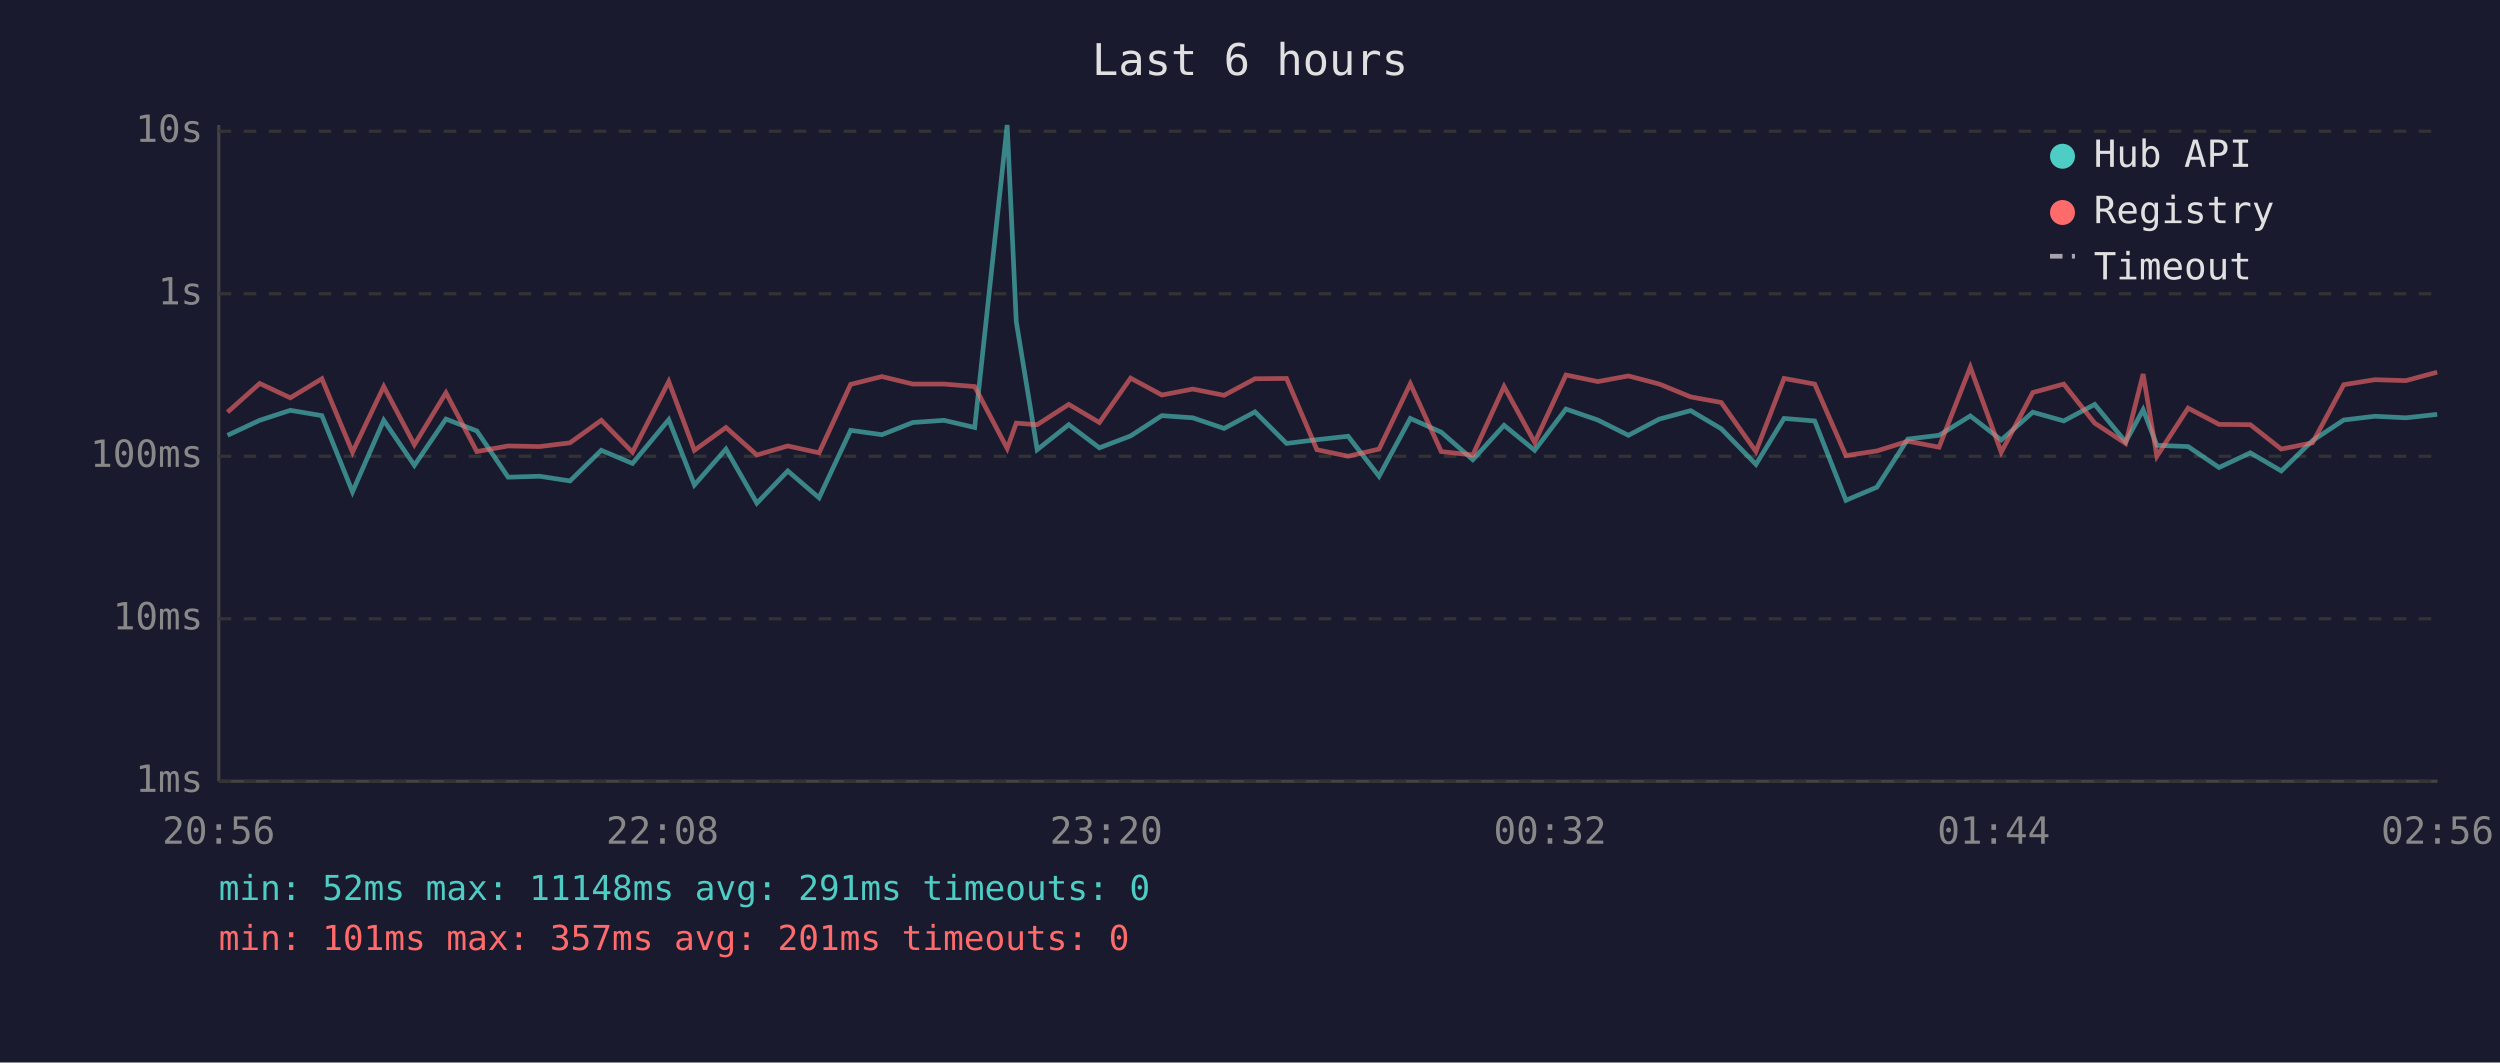
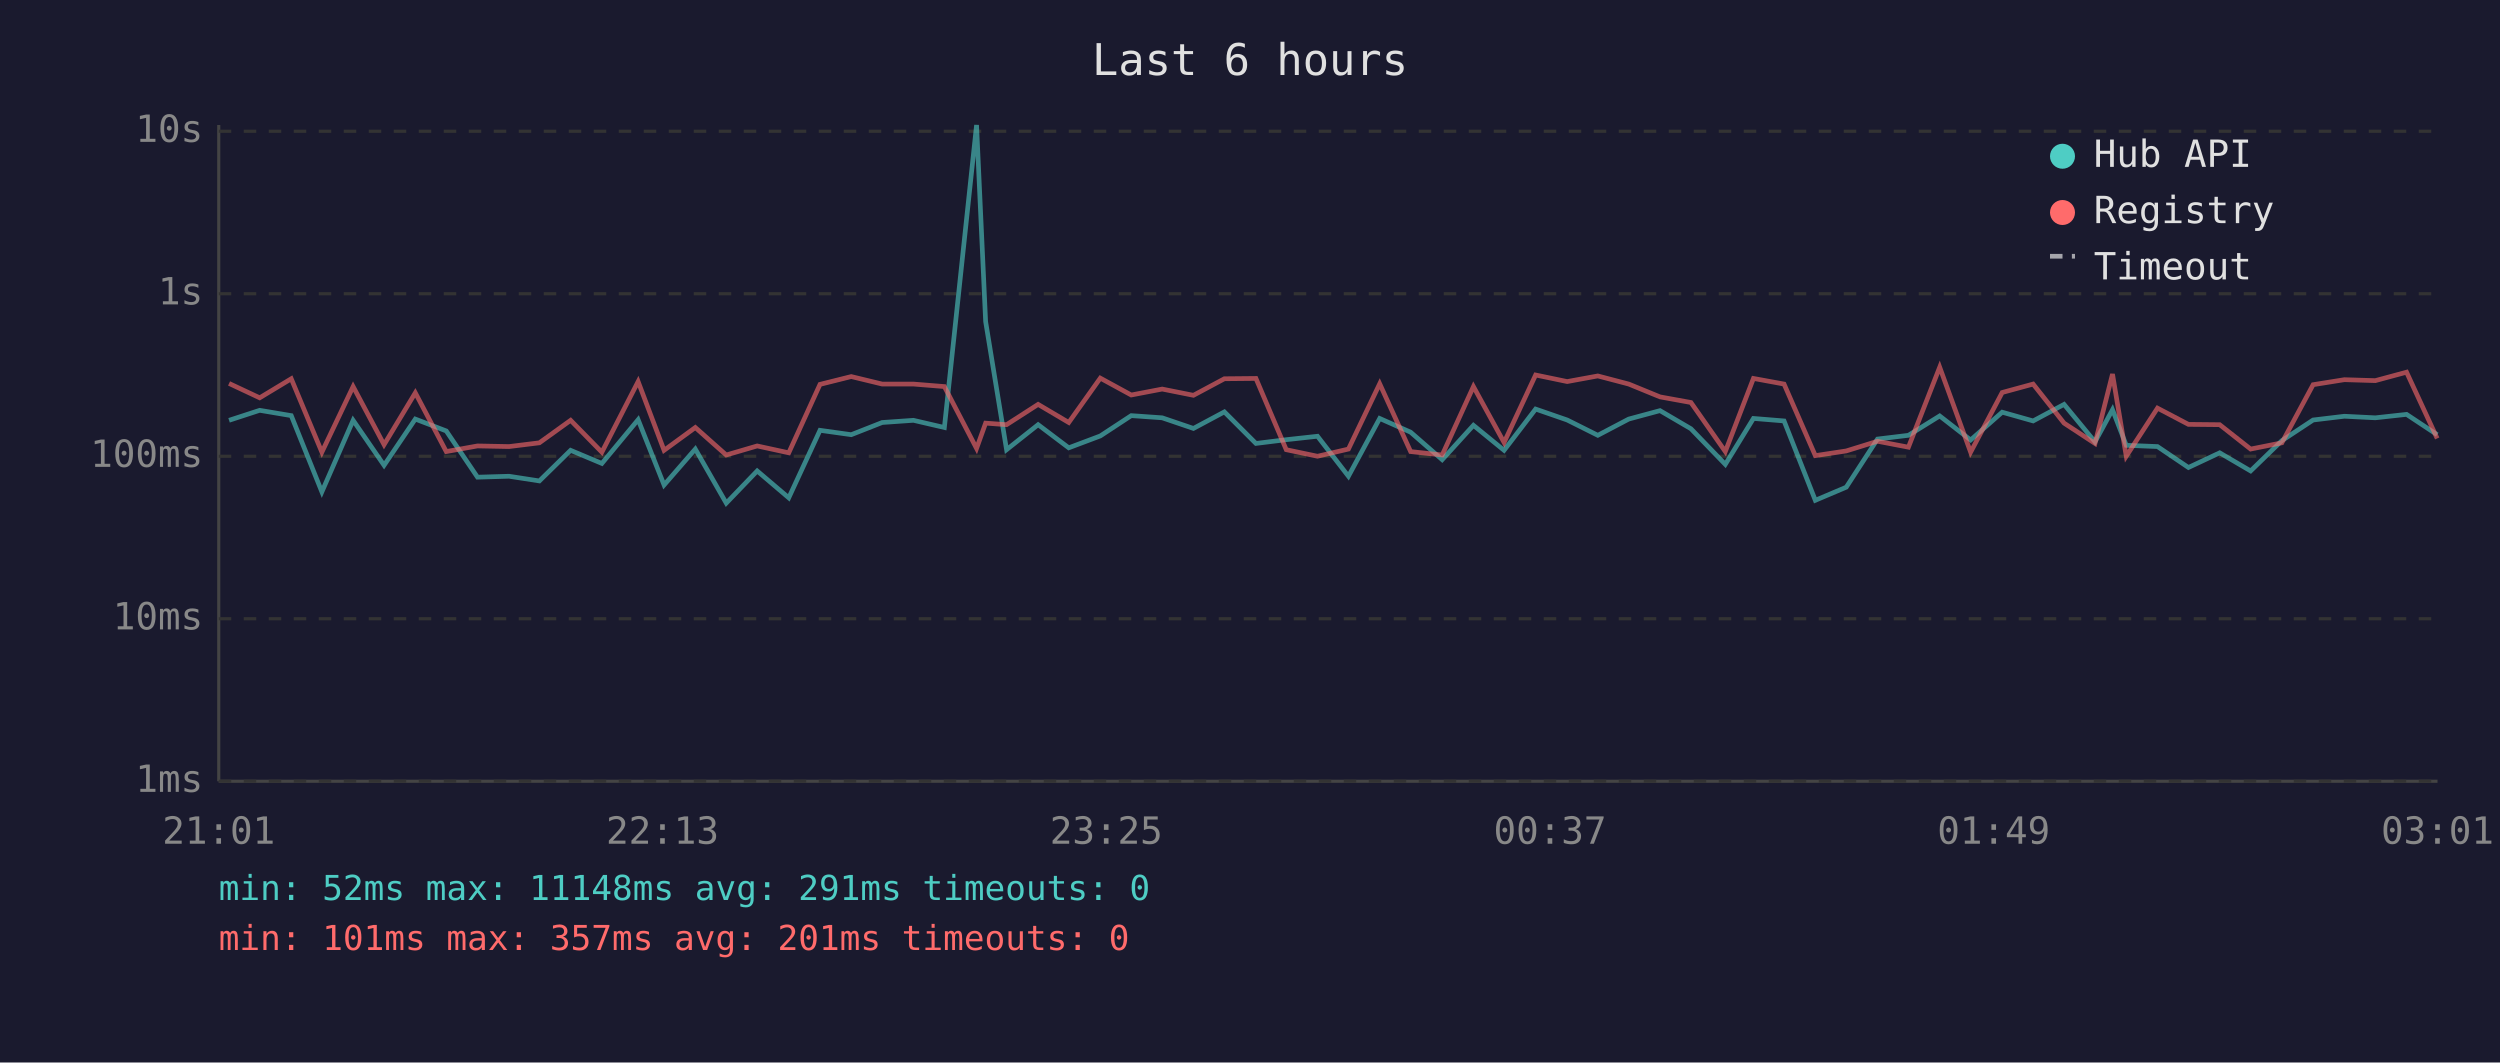
<svg xmlns="http://www.w3.org/2000/svg" viewBox="0 0 800 340" font-family="monospace" font-size="12">
  <rect width="800" height="340" fill="#1a1a2e" />
  <text x="400" y="24" fill="#e0e0e0" font-size="14" text-anchor="middle">Last 6 hours</text>
  <line x1="70" y1="40" x2="70" y2="250" stroke="#444" stroke-width="1" />
  <line x1="70" y1="250" x2="780" y2="250" stroke="#444" stroke-width="1" />
  <line x1="70" y1="250" x2="780" y2="250" stroke="#333" stroke-width="1" stroke-dasharray="4" />
  <text x="65" y="250" fill="#888" text-anchor="end" dominant-baseline="middle">1ms</text>
  <line x1="70" y1="198" x2="780" y2="198" stroke="#333" stroke-width="1" stroke-dasharray="4" />
  <text x="65" y="198" fill="#888" text-anchor="end" dominant-baseline="middle">10ms</text>
  <line x1="70" y1="146" x2="780" y2="146" stroke="#333" stroke-width="1" stroke-dasharray="4" />
  <text x="65" y="146" fill="#888" text-anchor="end" dominant-baseline="middle">100ms</text>
  <line x1="70" y1="94" x2="780" y2="94" stroke="#333" stroke-width="1" stroke-dasharray="4" />
  <text x="65" y="94" fill="#888" text-anchor="end" dominant-baseline="middle">1s</text>
  <line x1="70" y1="42" x2="780" y2="42" stroke="#333" stroke-width="1" stroke-dasharray="4" />
  <text x="65" y="42" fill="#888" text-anchor="end" dominant-baseline="middle">10s</text>
-   <text x="70" y="270" fill="#888" text-anchor="middle">20:56</text>
-   <text x="212" y="270" fill="#888" text-anchor="middle">22:08</text>
-   <text x="354" y="270" fill="#888" text-anchor="middle">23:20</text>
-   <text x="496" y="270" fill="#888" text-anchor="middle">00:32</text>
-   <text x="638" y="270" fill="#888" text-anchor="middle">01:44</text>
-   <text x="780" y="270" fill="#888" text-anchor="middle">02:56</text>
-   <polyline points="72.8,139.3 83.1,134.5 92.9,131.3 103.0,133.0 112.8,157.4 122.8,134.5 132.6,148.9 142.7,134.1 152.6,137.9 162.6,152.7 172.7,152.4 182.4,153.9 192.4,144.1 202.4,148.3 214.0,134.3 222.2,155.2 232.3,143.7 242.2,161.0 252.1,150.7 262.1,159.3 272.2,137.7 282.2,139.1 292.1,135.2 302.1,134.5 311.9,136.8 322.3,40.0 325.2,102.9 331.9,143.9 342.0,135.9 351.8,143.3 361.8,139.5 371.8,133.0 381.7,133.7 391.7,137.1 401.6,131.8 411.7,141.9 421.4,140.7 431.4,139.6 441.3,152.4 451.3,133.9 461.2,138.3 471.3,147.1 481.3,136.1 491.1,144.1 501.1,130.9 511.3,134.4 521.1,139.3 531.0,134.1 541.0,131.4 550.8,137.2 561.9,148.6 570.9,133.9 580.7,134.7 590.7,160.1 600.6,155.9 610.5,140.5 620.5,139.3 630.5,133.1 640.4,140.8 650.5,131.9 660.4,134.7 670.3,129.4 680.2,141.4 685.8,131.1 690.2,142.5 700.2,142.9 710.1,149.6 720.1,144.9 730.0,150.7 740.0,141.0 750.0,134.4 760.0,133.2 769.9,133.7 779.9,132.6" fill="none" stroke="#4ecdc4" stroke-width="1.5" opacity="0.6" />
-   <polyline points="72.8,131.9 83.1,122.7 92.9,127.3 103.0,121.2 112.8,144.7 122.8,123.7 132.6,142.3 142.7,125.7 152.6,144.5 162.6,142.7 172.7,142.9 182.4,141.7 192.4,134.5 202.4,144.7 214.0,122.1 222.2,144.1 232.3,136.8 242.2,145.6 252.1,142.7 262.1,144.9 272.2,123.0 282.2,120.5 292.1,122.9 302.1,122.9 311.9,123.7 322.3,143.5 325.2,135.4 331.9,135.9 342.0,129.4 351.8,135.2 361.8,121.0 371.8,126.4 381.7,124.5 391.7,126.5 401.6,121.2 411.7,121.1 421.4,143.9 431.4,146.0 441.3,143.7 451.3,122.8 461.2,144.5 471.3,145.6 481.3,123.7 491.1,141.6 501.1,120.0 511.3,122.1 521.1,120.3 531.0,122.9 541.0,127.0 550.8,128.8 561.9,144.5 570.9,121.1 580.7,122.9 590.7,145.8 600.6,144.3 610.5,141.2 620.5,143.1 630.5,117.5 640.4,144.7 650.5,125.6 660.4,122.9 670.3,135.4 680.2,141.9 685.8,119.7 690.2,146.0 700.2,130.6 710.1,135.8 720.1,135.9 730.0,143.7 740.0,141.7 750.0,123.1 760.0,121.5 769.9,121.8 779.9,119.1" fill="none" stroke="#ff6b6b" stroke-width="1.5" opacity="0.6" />
+   <text x="70" y="270" fill="#888" text-anchor="middle">21:01</text>
+   <text x="212" y="270" fill="#888" text-anchor="middle">22:13</text>
+   <text x="354" y="270" fill="#888" text-anchor="middle">23:25</text>
+   <text x="496" y="270" fill="#888" text-anchor="middle">00:37</text>
+   <text x="638" y="270" fill="#888" text-anchor="middle">01:49</text>
+   <text x="780" y="270" fill="#888" text-anchor="middle">03:01</text>
+   <polyline points="73.3,134.5 83.1,131.3 93.2,133.0 103.0,157.4 113.0,134.5 122.9,148.9 132.9,134.1 142.8,137.9 152.8,152.7 162.9,152.4 172.6,153.9 182.6,144.1 192.6,148.3 204.2,134.3 212.5,155.2 222.5,143.7 232.4,161.0 242.3,150.7 252.4,159.3 262.4,137.7 272.4,139.1 282.3,135.2 292.3,134.5 302.2,136.8 312.5,40.0 315.4,102.9 322.1,143.9 332.2,135.9 342.0,143.3 352.1,139.5 362.0,133.0 371.9,133.7 381.9,137.1 391.8,131.8 401.9,141.9 411.6,140.7 421.6,139.6 431.5,152.4 441.5,133.9 451.4,138.3 461.5,147.1 471.5,136.1 481.3,144.1 491.4,130.9 501.5,134.4 511.3,139.3 521.2,134.1 531.2,131.4 541.1,137.2 552.1,148.6 561.1,133.9 570.9,134.7 580.9,160.1 590.8,155.9 600.8,140.5 610.7,139.3 620.7,133.1 630.6,140.8 640.7,131.9 650.6,134.7 660.5,129.4 670.4,141.4 676.0,131.1 680.4,142.5 690.4,142.9 700.3,149.6 710.3,144.9 720.2,150.7 730.2,141.0 740.2,134.4 750.2,133.2 760.1,133.7 770.1,132.6 779.9,139.1" fill="none" stroke="#4ecdc4" stroke-width="1.5" opacity="0.6" />
+   <polyline points="73.3,122.7 83.1,127.3 93.2,121.2 103.0,144.7 113.0,123.7 122.9,142.3 132.9,125.7 142.8,144.5 152.8,142.7 162.9,142.9 172.6,141.7 182.6,134.5 192.6,144.7 204.2,122.1 212.5,144.1 222.5,136.8 232.4,145.6 242.3,142.7 252.4,144.9 262.4,123.0 272.4,120.5 282.3,122.9 292.3,122.9 302.2,123.7 312.5,143.5 315.4,135.4 322.1,135.9 332.2,129.4 342.0,135.2 352.1,121.0 362.0,126.4 371.9,124.5 381.9,126.5 391.8,121.2 401.9,121.1 411.6,143.9 421.6,146.0 431.5,143.7 441.5,122.8 451.4,144.5 461.5,145.6 471.5,123.7 481.3,141.6 491.4,120.0 501.5,122.1 511.3,120.3 521.2,122.9 531.2,127.0 541.1,128.8 552.1,144.5 561.1,121.1 570.9,122.9 580.9,145.8 590.8,144.3 600.8,141.2 610.7,143.1 620.7,117.5 630.6,144.7 640.7,125.6 650.6,122.9 660.5,135.4 670.4,141.9 676.0,119.7 680.4,146.0 690.4,130.6 700.3,135.8 710.3,135.9 720.2,143.7 730.2,141.7 740.2,123.1 750.2,121.5 760.1,121.8 770.1,119.1 779.9,140.3" fill="none" stroke="#ff6b6b" stroke-width="1.5" opacity="0.6" />
  <circle cx="660" cy="50" r="4" fill="#4ecdc4" />
  <text x="670" y="50" fill="#e0e0e0" dominant-baseline="middle">Hub API</text>
  <circle cx="660" cy="68" r="4" fill="#ff6b6b" />
  <text x="670" y="68" fill="#e0e0e0" dominant-baseline="middle">Registry</text>
  <line x1="656" y1="82" x2="664" y2="82" stroke="#e0e0e0" stroke-width="1.5" stroke-dasharray="4,3" opacity="0.7" />
  <text x="670" y="86" fill="#e0e0e0" dominant-baseline="middle">Timeout</text>
  <text x="70" y="288" fill="#4ecdc4" font-size="11">min: 52ms  max: 11148ms  avg: 291ms  timeouts: 0</text>
  <text x="70" y="304" fill="#ff6b6b" font-size="11">min: 101ms  max: 357ms  avg: 201ms  timeouts: 0</text>
</svg>
